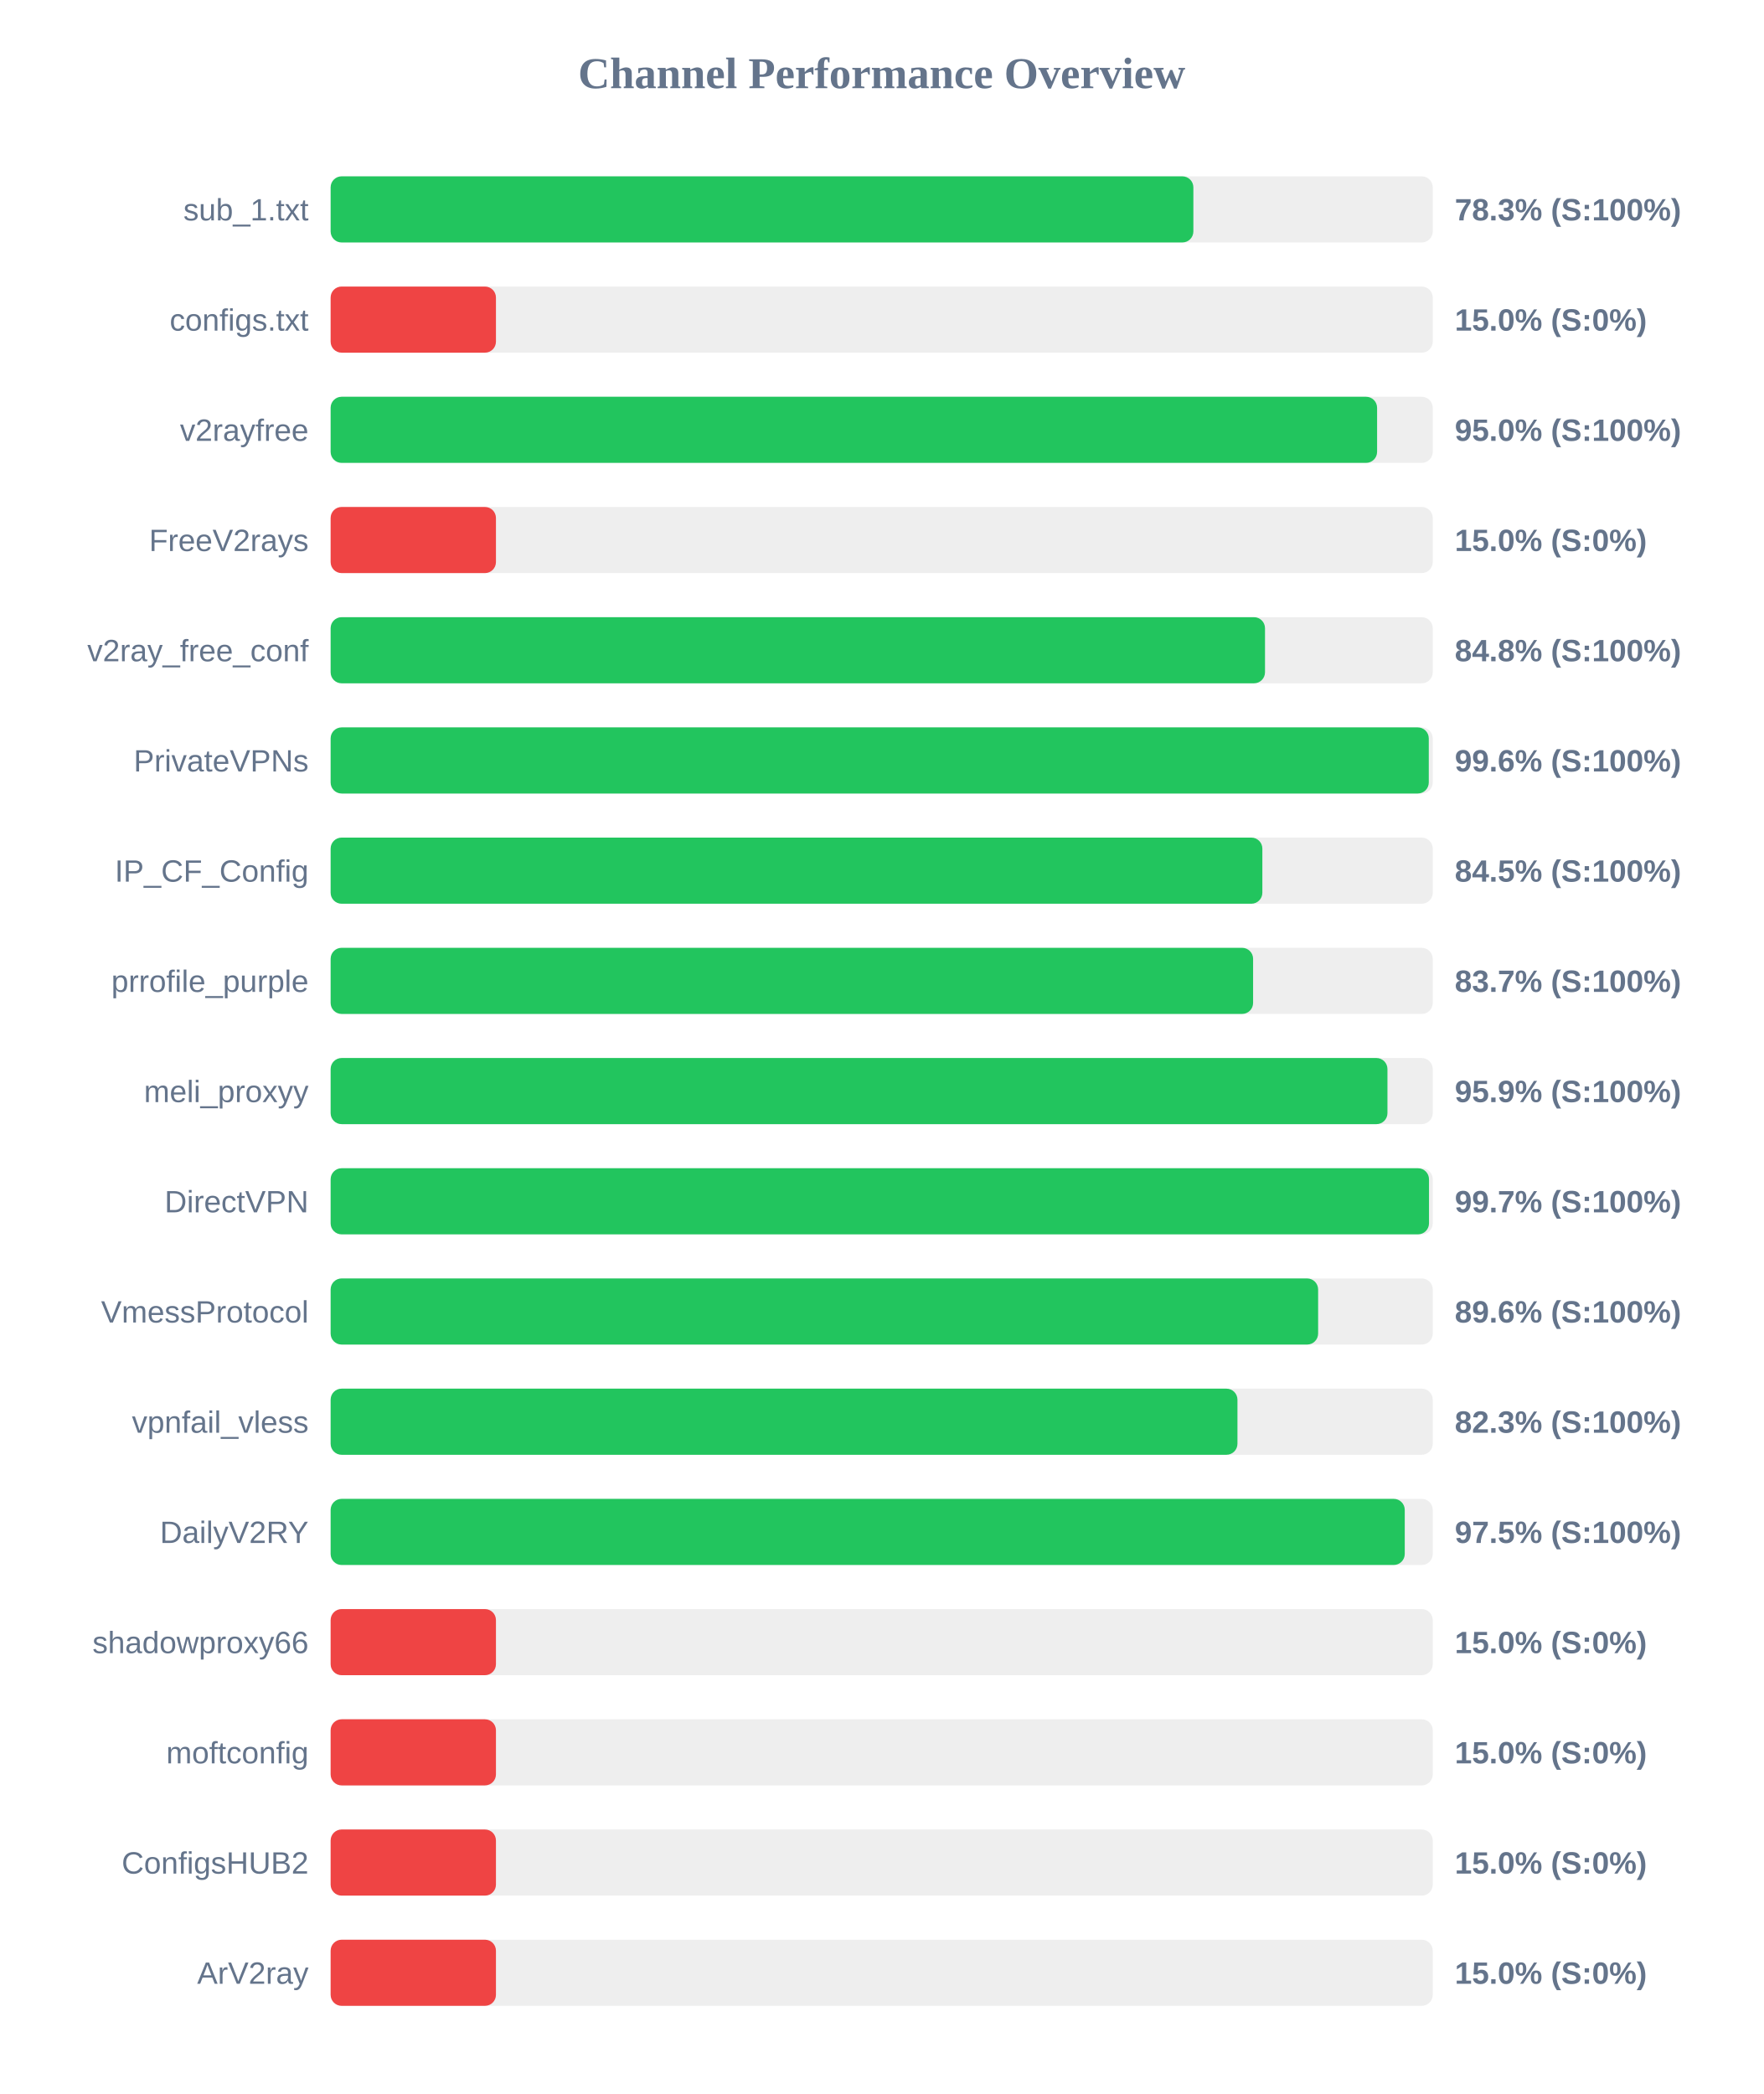
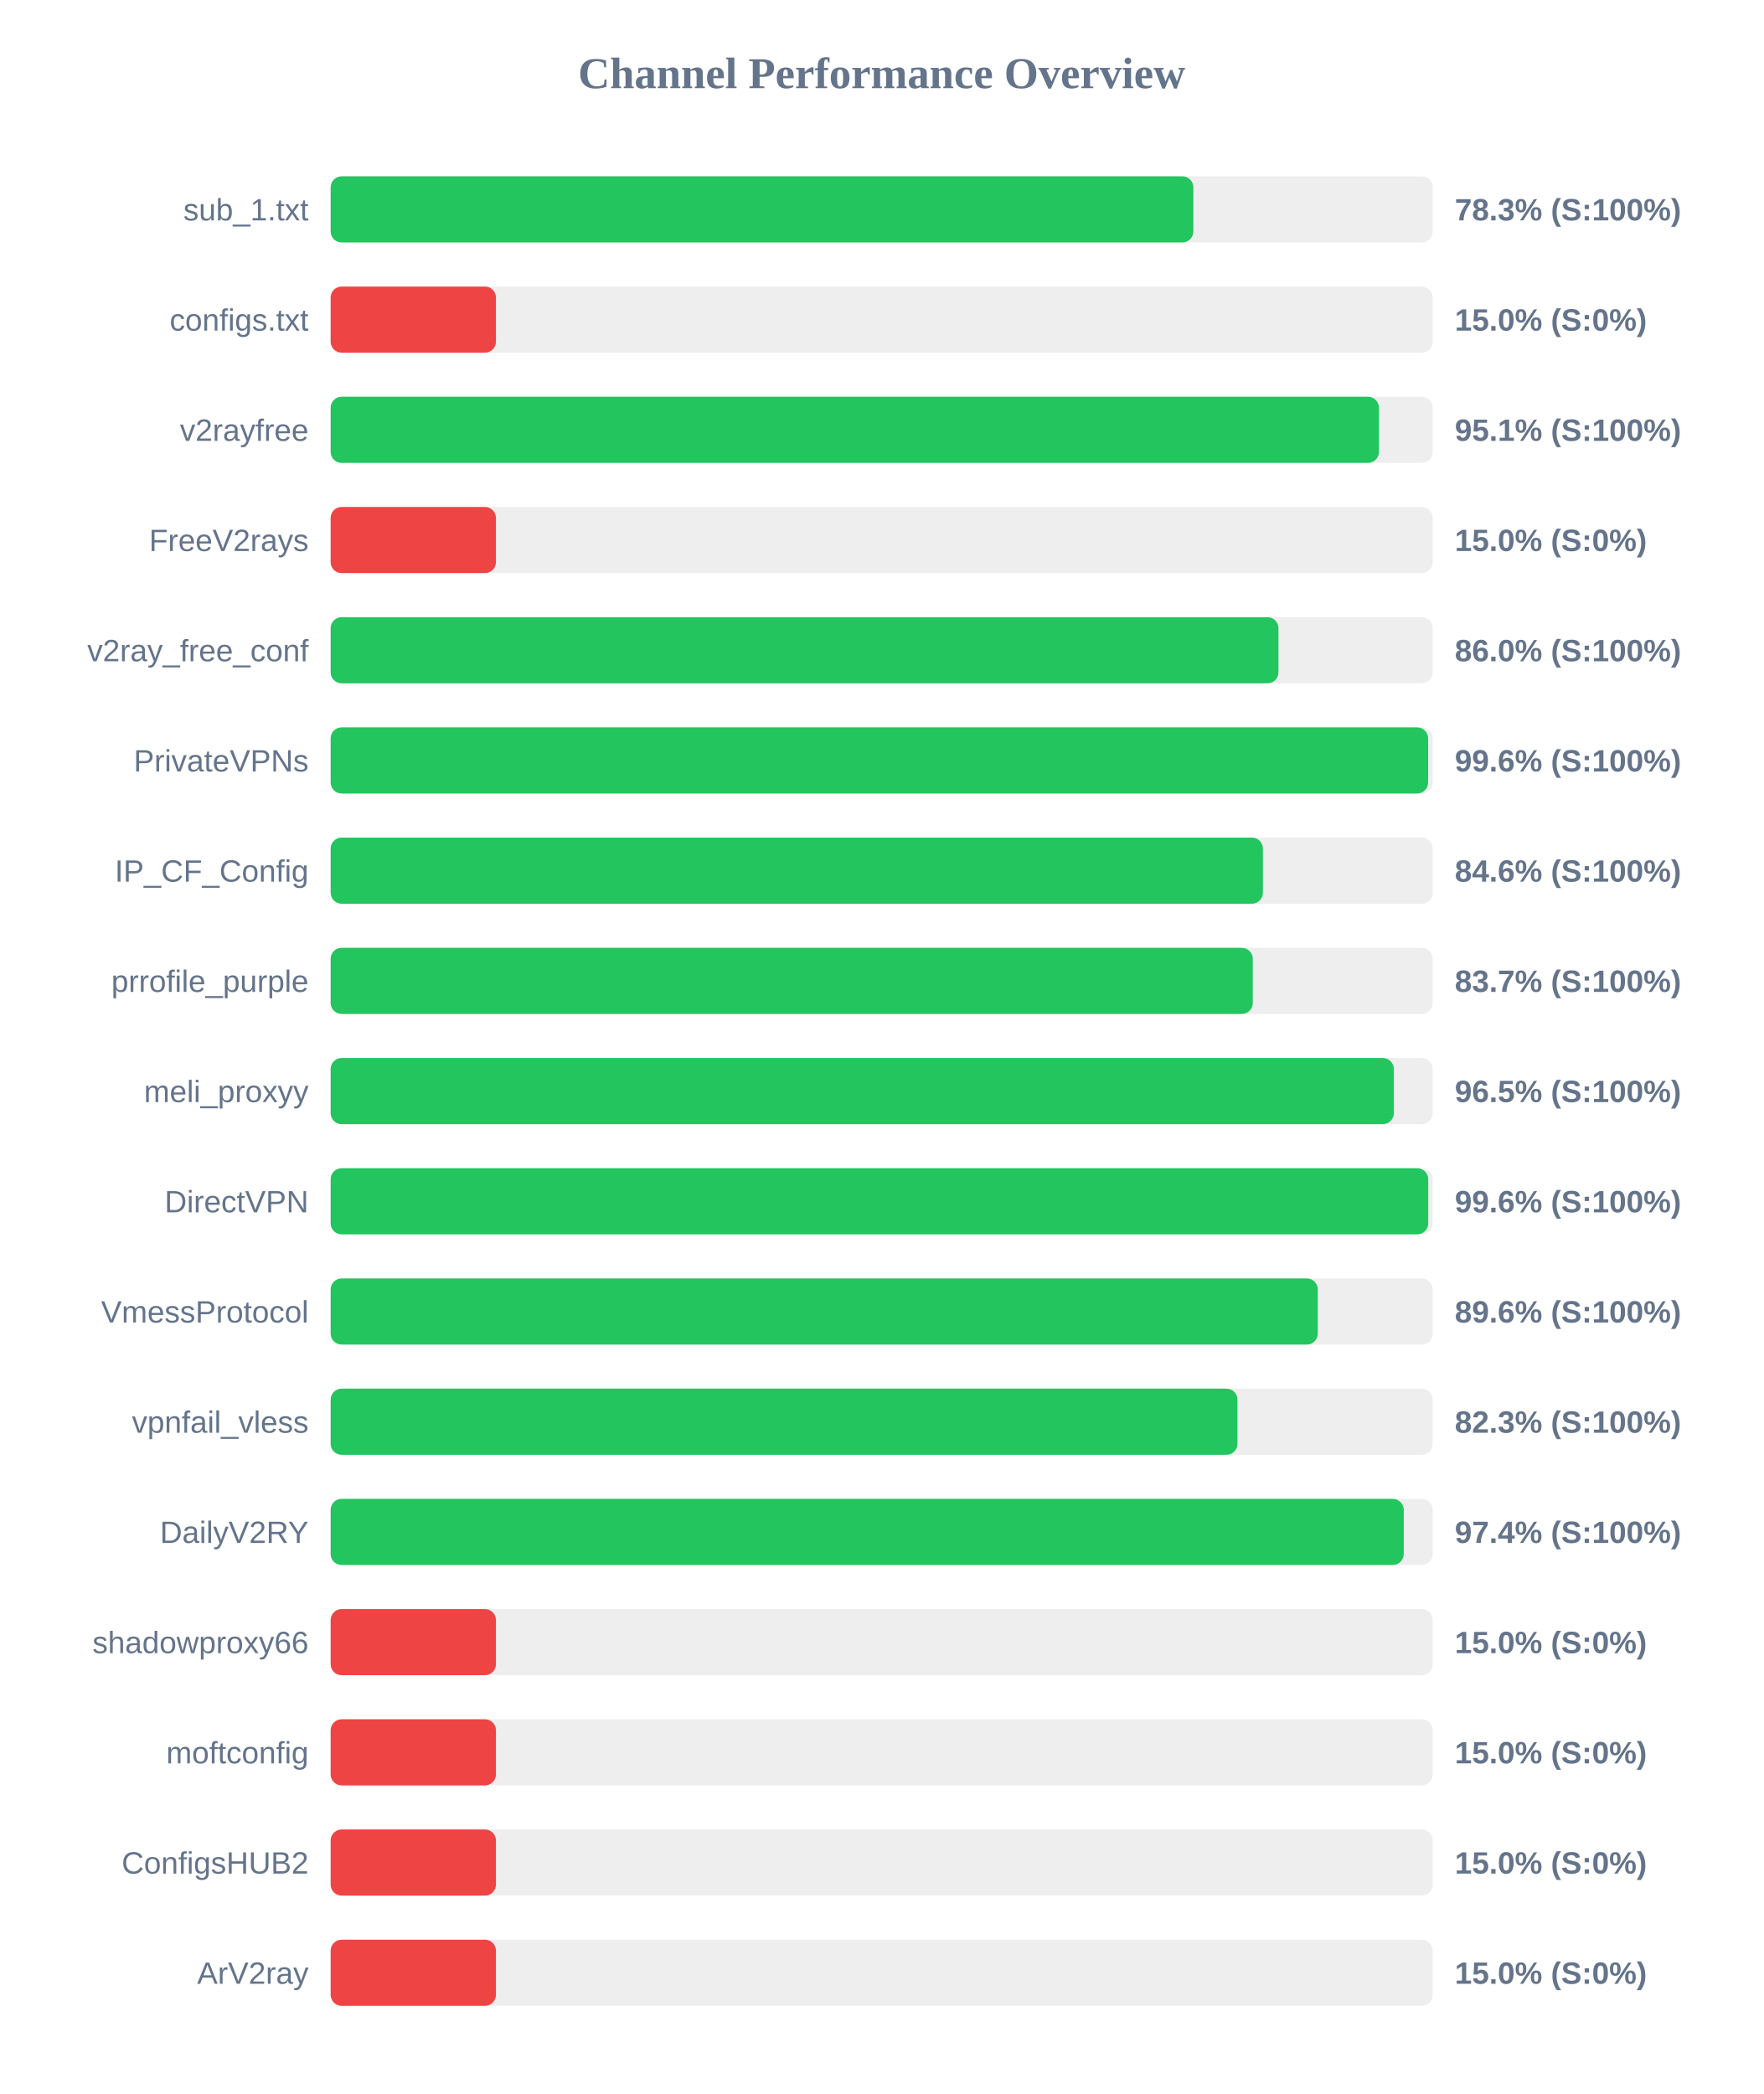
<svg xmlns="http://www.w3.org/2000/svg" width="800" height="950" version="1.1">
  <style>
        .row { font: 14px Arial; fill: #64748b; }
        .score { font: bold 14px Arial; fill: #64748b; }
    </style>
  <text x="400" y="40" text-anchor="middle" font-size="20px" font-weight="bold" fill="#64748b">Channel Performance Overview</text>
  <rect x="150" y="80" width="500" height="30" fill="#eee" rx="5" />
  <rect x="150" y="80" width="391.4" height="30" fill="#22c55e" rx="5" />
  <text x="140" y="100" text-anchor="end" class="row">sub_1.txt</text>
  <text x="660" y="100" text-anchor="start" class="score">78.3% (S:100%)</text>
  <rect x="150" y="130" width="500" height="30" fill="#eee" rx="5" />
  <rect x="150" y="130" width="75.0" height="30" fill="#ef4444" rx="5" />
  <text x="140" y="150" text-anchor="end" class="row">configs.txt</text>
  <text x="660" y="150" text-anchor="start" class="score">15.0% (S:0%)</text>
  <rect x="150" y="180" width="500" height="30" fill="#eee" rx="5" />
-   <rect x="150" y="180" width="474.75" height="30" fill="#22c55e" rx="5" />
+   <rect x="150" y="180" width="475.6" height="30" fill="#22c55e" rx="5" />
  <text x="140" y="200" text-anchor="end" class="row">v2rayfree</text>
-   <text x="660" y="200" text-anchor="start" class="score">95.0% (S:100%)</text>
+   <text x="660" y="200" text-anchor="start" class="score">95.1% (S:100%)</text>
  <rect x="150" y="230" width="500" height="30" fill="#eee" rx="5" />
  <rect x="150" y="230" width="75.0" height="30" fill="#ef4444" rx="5" />
  <text x="140" y="250" text-anchor="end" class="row">FreeV2rays</text>
  <text x="660" y="250" text-anchor="start" class="score">15.0% (S:0%)</text>
  <rect x="150" y="280" width="500" height="30" fill="#eee" rx="5" />
-   <rect x="150" y="280" width="423.9" height="30" fill="#22c55e" rx="5" />
+   <rect x="150" y="280" width="430.0" height="30" fill="#22c55e" rx="5" />
  <text x="140" y="300" text-anchor="end" class="row">v2ray_free_conf</text>
-   <text x="660" y="300" text-anchor="start" class="score">84.8% (S:100%)</text>
+   <text x="660" y="300" text-anchor="start" class="score">86.0% (S:100%)</text>
  <rect x="150" y="330" width="500" height="30" fill="#eee" rx="5" />
-   <rect x="150" y="330" width="498.2" height="30" fill="#22c55e" rx="5" />
+   <rect x="150" y="330" width="497.9" height="30" fill="#22c55e" rx="5" />
  <text x="140" y="350" text-anchor="end" class="row">PrivateVPNs</text>
  <text x="660" y="350" text-anchor="start" class="score">99.6% (S:100%)</text>
  <rect x="150" y="380" width="500" height="30" fill="#eee" rx="5" />
-   <rect x="150" y="380" width="422.7" height="30" fill="#22c55e" rx="5" />
+   <rect x="150" y="380" width="422.95" height="30" fill="#22c55e" rx="5" />
  <text x="140" y="400" text-anchor="end" class="row">IP_CF_Config</text>
-   <text x="660" y="400" text-anchor="start" class="score">84.5% (S:100%)</text>
+   <text x="660" y="400" text-anchor="start" class="score">84.6% (S:100%)</text>
  <rect x="150" y="430" width="500" height="30" fill="#eee" rx="5" />
-   <rect x="150" y="430" width="418.5" height="30" fill="#22c55e" rx="5" />
+   <rect x="150" y="430" width="418.35" height="30" fill="#22c55e" rx="5" />
  <text x="140" y="450" text-anchor="end" class="row">prrofile_purple</text>
  <text x="660" y="450" text-anchor="start" class="score">83.7% (S:100%)</text>
  <rect x="150" y="480" width="500" height="30" fill="#eee" rx="5" />
-   <rect x="150" y="480" width="479.45" height="30" fill="#22c55e" rx="5" />
+   <rect x="150" y="480" width="482.35" height="30" fill="#22c55e" rx="5" />
  <text x="140" y="500" text-anchor="end" class="row">meli_proxyy</text>
-   <text x="660" y="500" text-anchor="start" class="score">95.9% (S:100%)</text>
+   <text x="660" y="500" text-anchor="start" class="score">96.5% (S:100%)</text>
  <rect x="150" y="530" width="500" height="30" fill="#eee" rx="5" />
-   <rect x="150" y="530" width="498.3" height="30" fill="#22c55e" rx="5" />
+   <rect x="150" y="530" width="497.95" height="30" fill="#22c55e" rx="5" />
  <text x="140" y="550" text-anchor="end" class="row">DirectVPN</text>
-   <text x="660" y="550" text-anchor="start" class="score">99.7% (S:100%)</text>
+   <text x="660" y="550" text-anchor="start" class="score">99.6% (S:100%)</text>
  <rect x="150" y="580" width="500" height="30" fill="#eee" rx="5" />
-   <rect x="150" y="580" width="448.0" height="30" fill="#22c55e" rx="5" />
+   <rect x="150" y="580" width="447.85" height="30" fill="#22c55e" rx="5" />
  <text x="140" y="600" text-anchor="end" class="row">VmessProtocol</text>
  <text x="660" y="600" text-anchor="start" class="score">89.6% (S:100%)</text>
  <rect x="150" y="630" width="500" height="30" fill="#eee" rx="5" />
  <rect x="150" y="630" width="411.4" height="30" fill="#22c55e" rx="5" />
  <text x="140" y="650" text-anchor="end" class="row">vpnfail_vless</text>
  <text x="660" y="650" text-anchor="start" class="score">82.3% (S:100%)</text>
  <rect x="150" y="680" width="500" height="30" fill="#eee" rx="5" />
-   <rect x="150" y="680" width="487.3" height="30" fill="#22c55e" rx="5" />
+   <rect x="150" y="680" width="486.85" height="30" fill="#22c55e" rx="5" />
  <text x="140" y="700" text-anchor="end" class="row">DailyV2RY</text>
-   <text x="660" y="700" text-anchor="start" class="score">97.5% (S:100%)</text>
+   <text x="660" y="700" text-anchor="start" class="score">97.4% (S:100%)</text>
  <rect x="150" y="730" width="500" height="30" fill="#eee" rx="5" />
  <rect x="150" y="730" width="75.0" height="30" fill="#ef4444" rx="5" />
  <text x="140" y="750" text-anchor="end" class="row">shadowproxy66</text>
  <text x="660" y="750" text-anchor="start" class="score">15.0% (S:0%)</text>
  <rect x="150" y="780" width="500" height="30" fill="#eee" rx="5" />
  <rect x="150" y="780" width="75.0" height="30" fill="#ef4444" rx="5" />
  <text x="140" y="800" text-anchor="end" class="row">moftconfig</text>
  <text x="660" y="800" text-anchor="start" class="score">15.0% (S:0%)</text>
  <rect x="150" y="830" width="500" height="30" fill="#eee" rx="5" />
  <rect x="150" y="830" width="75.0" height="30" fill="#ef4444" rx="5" />
  <text x="140" y="850" text-anchor="end" class="row">ConfigsHUB2</text>
  <text x="660" y="850" text-anchor="start" class="score">15.0% (S:0%)</text>
  <rect x="150" y="880" width="500" height="30" fill="#eee" rx="5" />
  <rect x="150" y="880" width="75.0" height="30" fill="#ef4444" rx="5" />
  <text x="140" y="900" text-anchor="end" class="row">ArV2ray</text>
  <text x="660" y="900" text-anchor="start" class="score">15.0% (S:0%)</text>
</svg>
